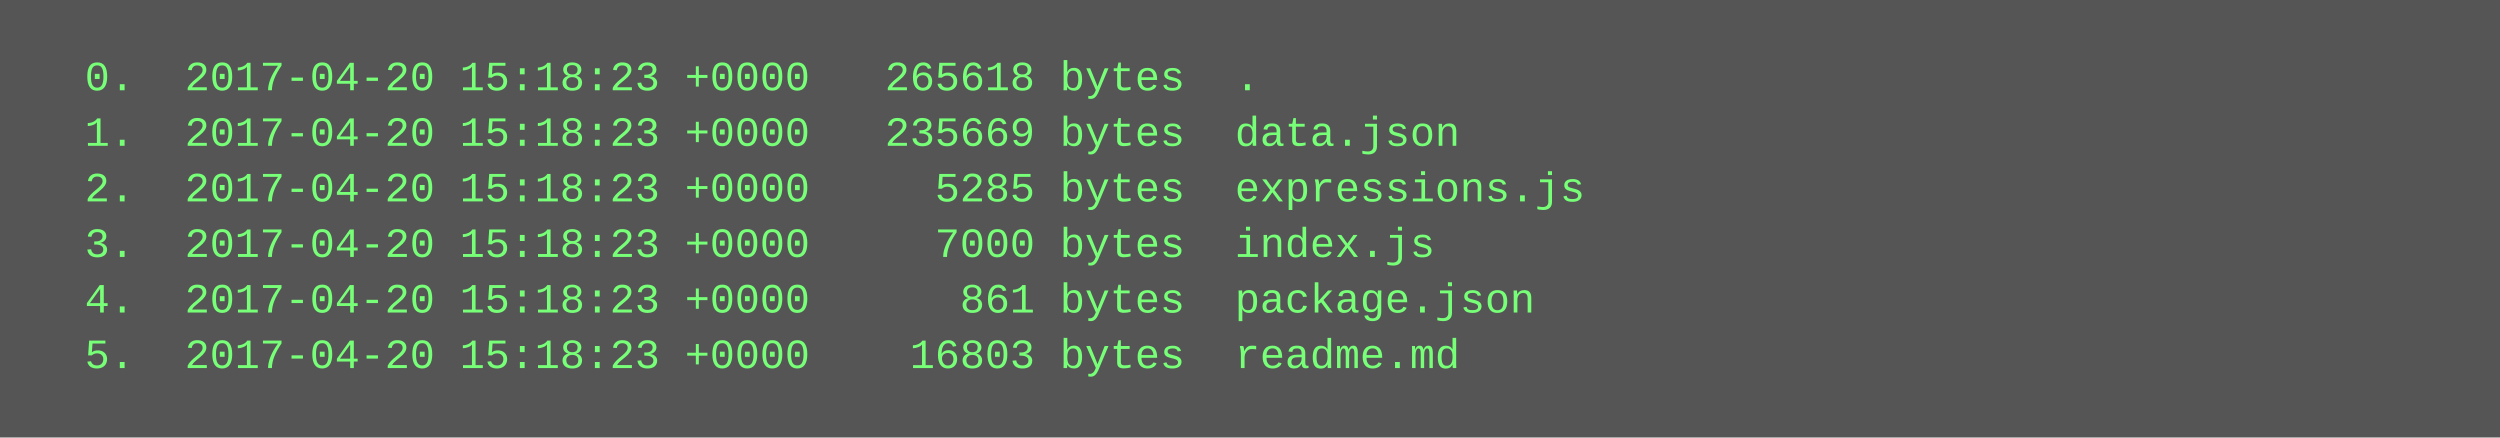
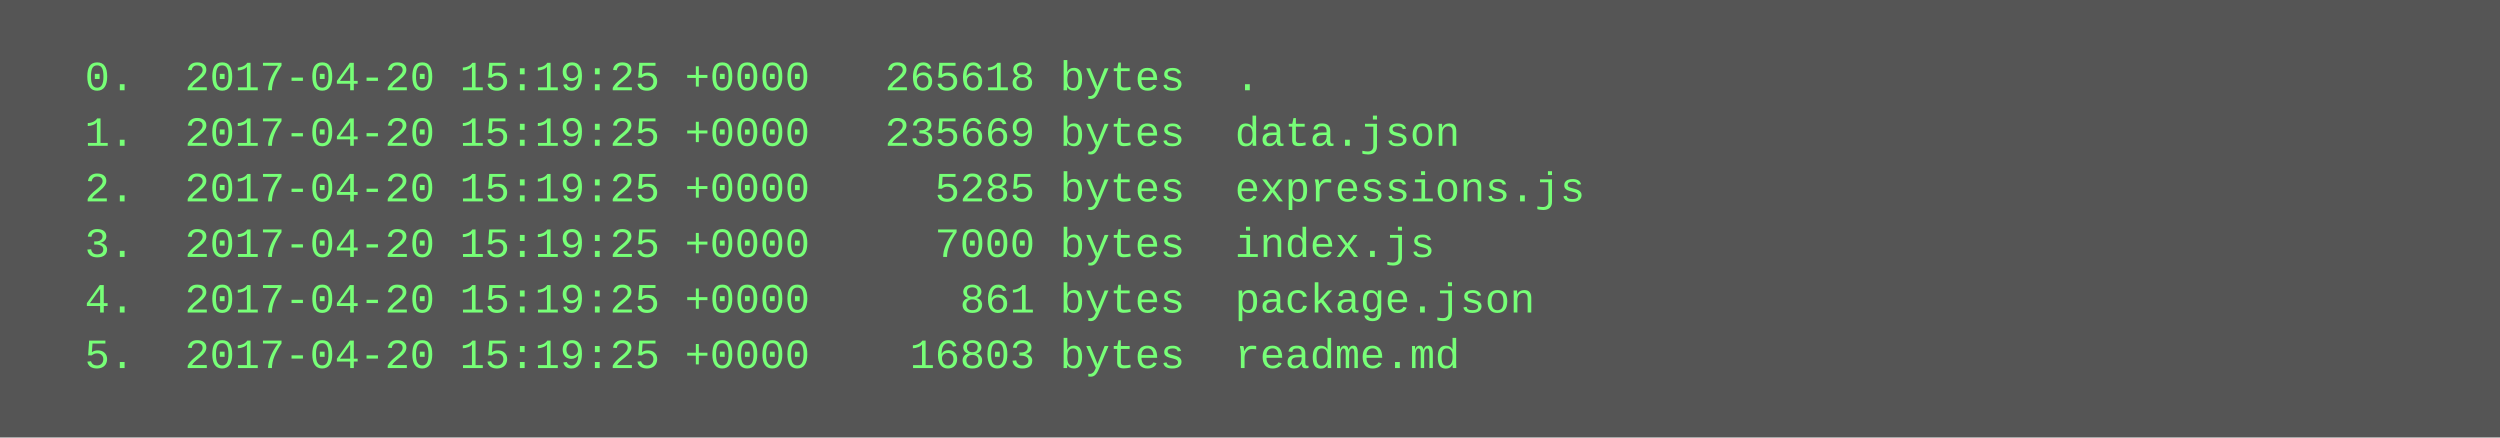
<svg xmlns="http://www.w3.org/2000/svg" height="126" width="720">
  <rect height="126" fill="#555" width="720" />
  <text fill="#7f7" font-family="Courier New" font-size="12" xml:space="preserve">
-     <tspan x="10" y="26">  0.  2017-04-20 15:18:23 +0000   265618 bytes  .</tspan>
-     <tspan x="10" y="42">  1.  2017-04-20 15:18:23 +0000   235669 bytes  data.json</tspan>
-     <tspan x="10" y="58">  2.  2017-04-20 15:18:23 +0000     5285 bytes  expressions.js</tspan>
-     <tspan x="10" y="74">  3.  2017-04-20 15:18:23 +0000     7000 bytes  index.js</tspan>
-     <tspan x="10" y="90">  4.  2017-04-20 15:18:23 +0000      861 bytes  package.json</tspan>
-     <tspan x="10" y="106">  5.  2017-04-20 15:18:23 +0000    16803 bytes  readme.md</tspan>
+     <tspan x="10" y="26">  0.  2017-04-20 15:19:25 +0000   265618 bytes  .</tspan>
+     <tspan x="10" y="42">  1.  2017-04-20 15:19:25 +0000   235669 bytes  data.json</tspan>
+     <tspan x="10" y="58">  2.  2017-04-20 15:19:25 +0000     5285 bytes  expressions.js</tspan>
+     <tspan x="10" y="74">  3.  2017-04-20 15:19:25 +0000     7000 bytes  index.js</tspan>
+     <tspan x="10" y="90">  4.  2017-04-20 15:19:25 +0000      861 bytes  package.json</tspan>
+     <tspan x="10" y="106">  5.  2017-04-20 15:19:25 +0000    16803 bytes  readme.md</tspan>
  </text>
</svg>
